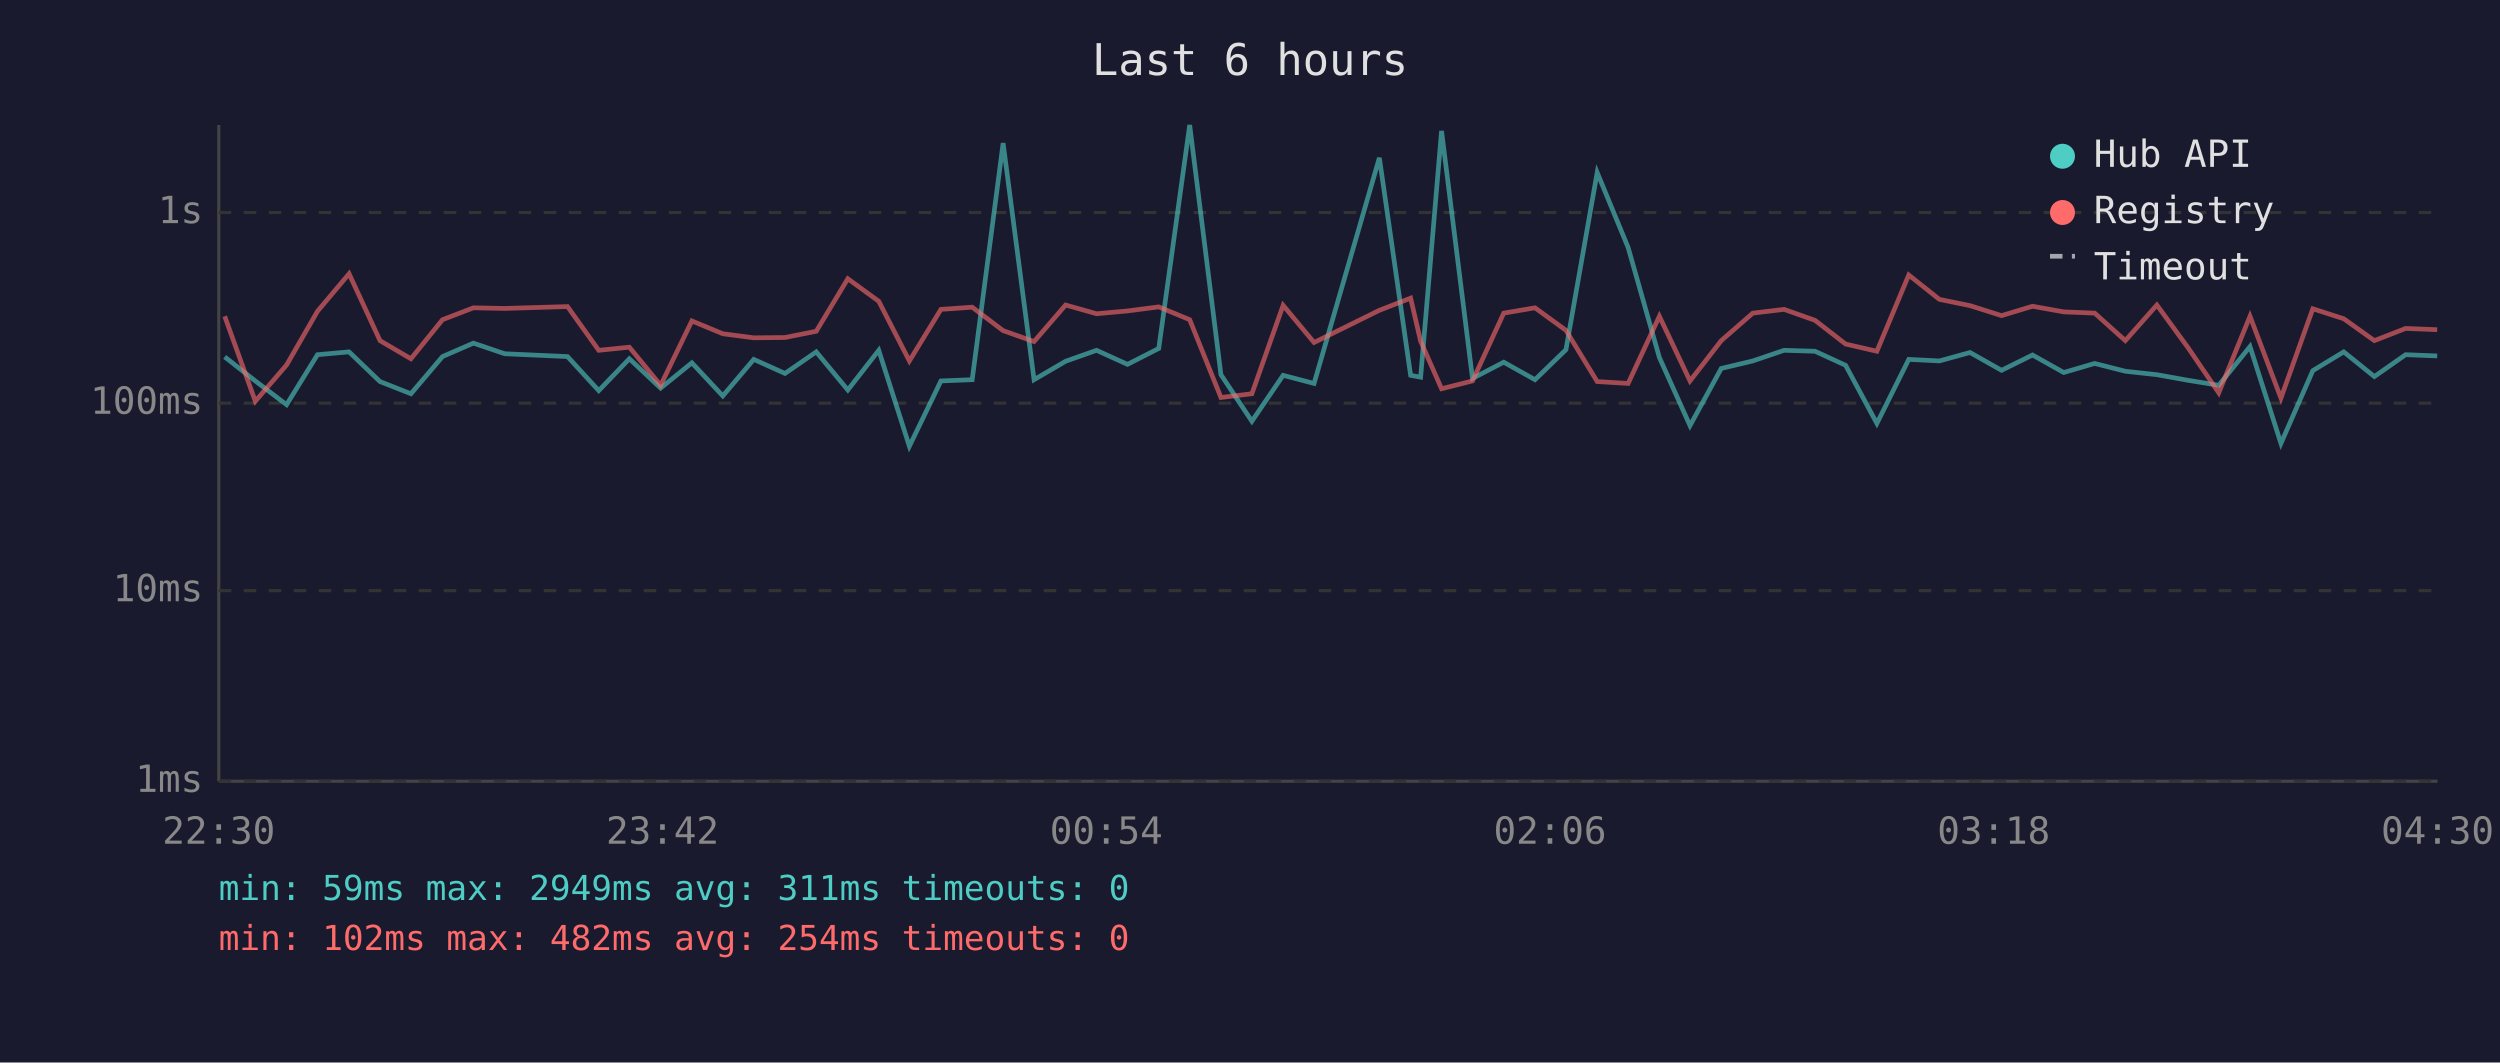
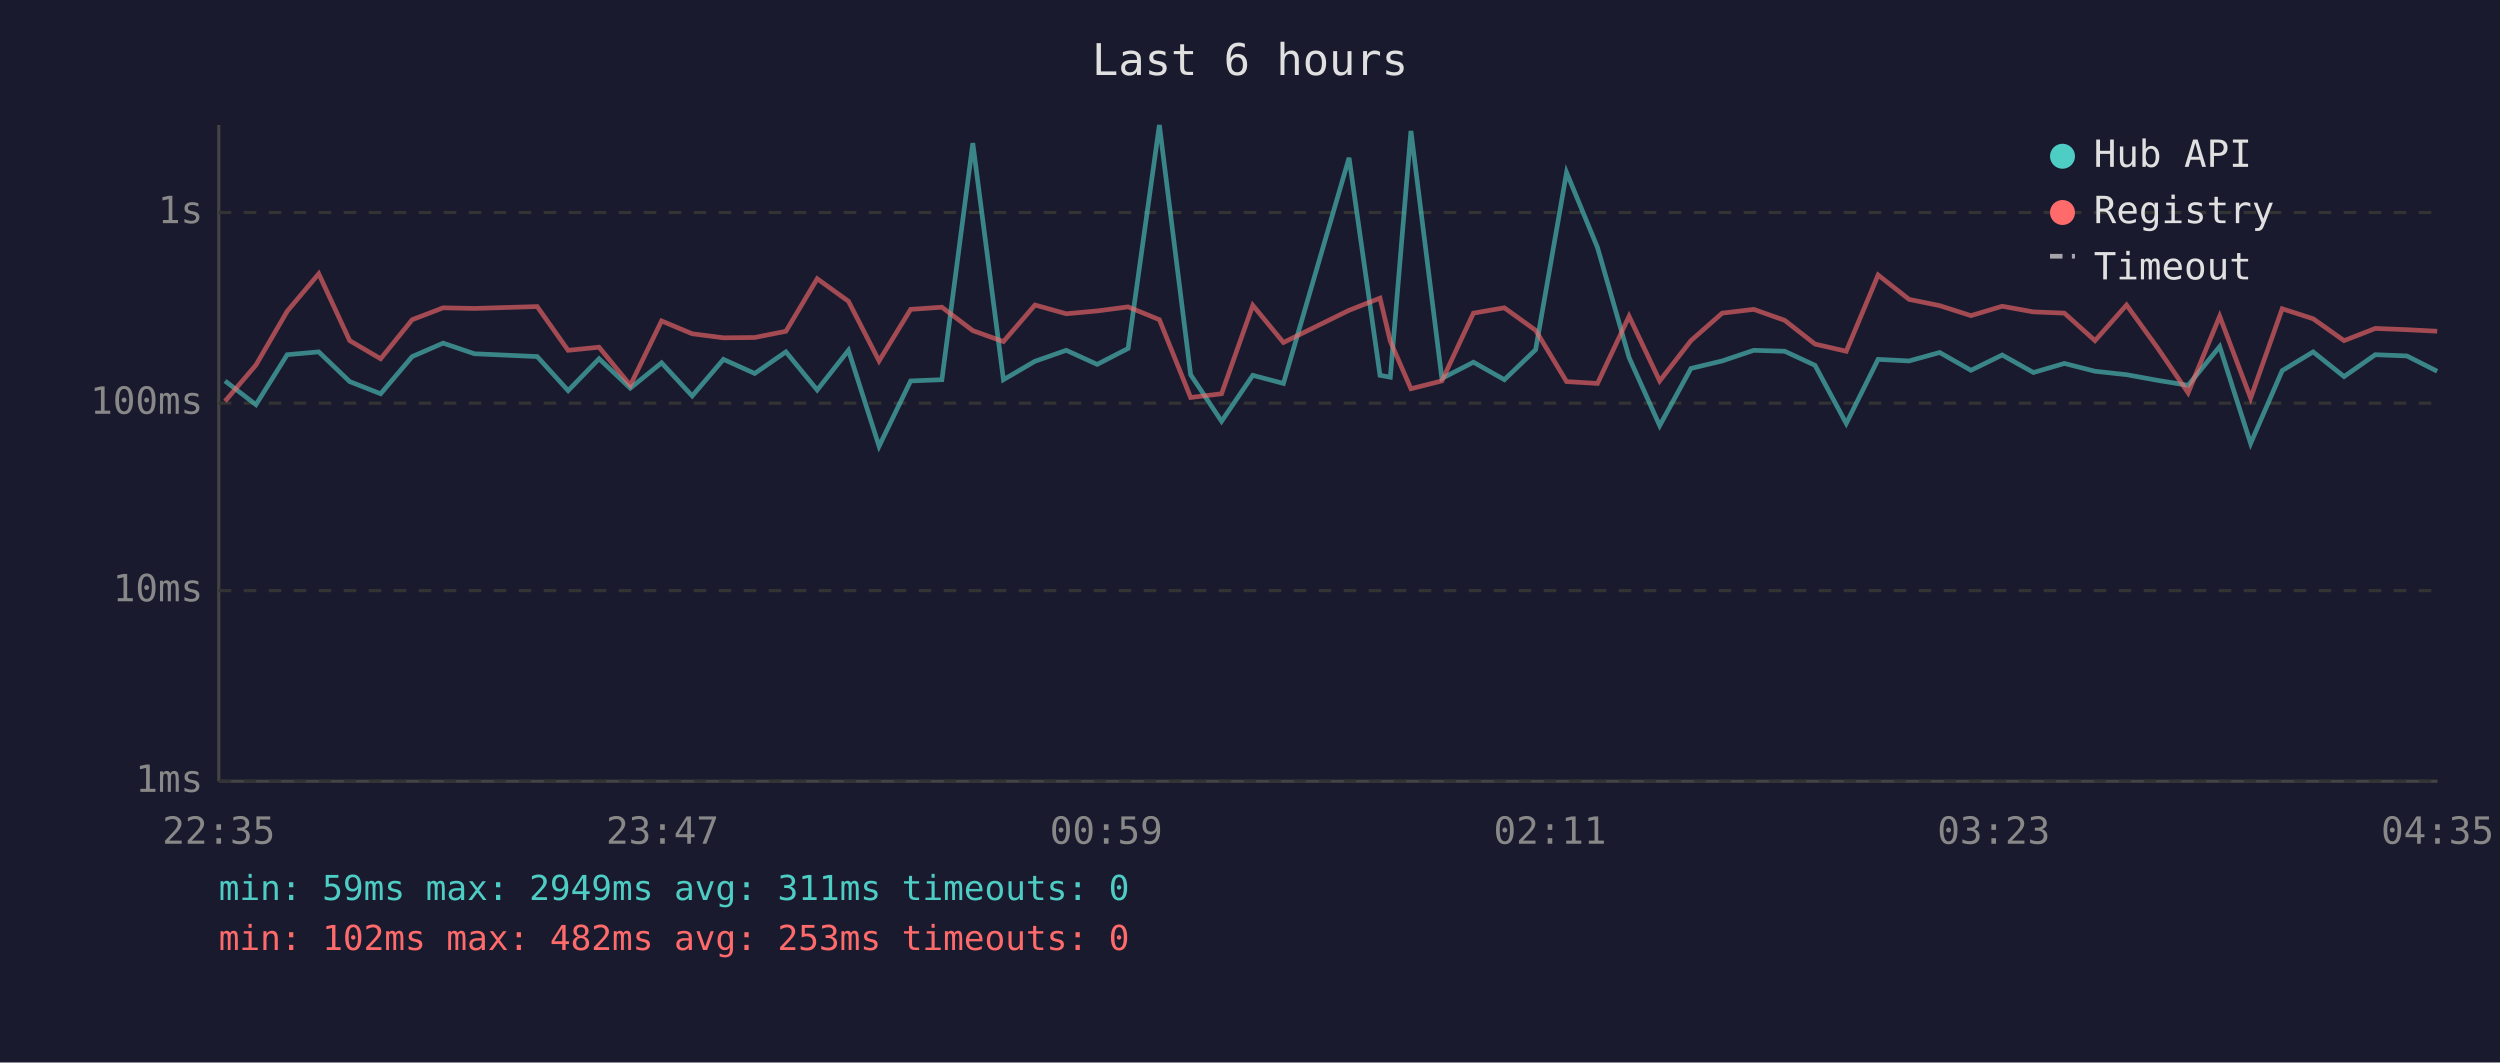
<svg xmlns="http://www.w3.org/2000/svg" viewBox="0 0 800 340" font-family="monospace" font-size="12">
  <rect width="800" height="340" fill="#1a1a2e" />
  <text x="400" y="24" fill="#e0e0e0" font-size="14" text-anchor="middle">Last 6 hours</text>
  <line x1="70" y1="40" x2="70" y2="250" stroke="#444" stroke-width="1" />
  <line x1="70" y1="250" x2="780" y2="250" stroke="#444" stroke-width="1" />
  <line x1="70" y1="250" x2="780" y2="250" stroke="#333" stroke-width="1" stroke-dasharray="4" />
  <text x="65" y="250" fill="#888" text-anchor="end" dominant-baseline="middle">1ms</text>
  <line x1="70" y1="189" x2="780" y2="189" stroke="#333" stroke-width="1" stroke-dasharray="4" />
  <text x="65" y="189" fill="#888" text-anchor="end" dominant-baseline="middle">10ms</text>
  <line x1="70" y1="129" x2="780" y2="129" stroke="#333" stroke-width="1" stroke-dasharray="4" />
  <text x="65" y="129" fill="#888" text-anchor="end" dominant-baseline="middle">100ms</text>
  <line x1="70" y1="68" x2="780" y2="68" stroke="#333" stroke-width="1" stroke-dasharray="4" />
  <text x="65" y="68" fill="#888" text-anchor="end" dominant-baseline="middle">1s</text>
-   <text x="70" y="270" fill="#888" text-anchor="middle">22:30</text>
-   <text x="212" y="270" fill="#888" text-anchor="middle">23:42</text>
-   <text x="354" y="270" fill="#888" text-anchor="middle">00:54</text>
-   <text x="496" y="270" fill="#888" text-anchor="middle">02:06</text>
-   <text x="638" y="270" fill="#888" text-anchor="middle">03:18</text>
-   <text x="780" y="270" fill="#888" text-anchor="middle">04:30</text>
-   <polyline points="71.9,114.2 81.7,121.9 91.7,129.5 101.6,113.5 111.7,112.6 121.6,122.1 131.5,126.0 141.6,114.1 151.5,109.8 161.5,113.2 181.6,114.1 191.6,125.0 201.4,114.8 211.4,124.2 221.4,116.1 231.3,126.7 241.2,115.0 251.2,119.5 261.2,112.6 271.3,124.8 281.2,112.1 291.0,142.8 301.1,121.9 311.1,121.5 321.0,45.8 330.9,121.5 341.0,115.6 350.9,112.1 360.8,116.6 370.8,111.5 380.7,40.0 390.7,119.9 400.6,134.8 410.6,120.1 420.5,122.7 441.4,50.5 451.4,120.1 454.6,120.7 461.3,41.9 471.2,121.1 481.2,115.9 491.2,121.5 501.1,111.9 511.1,55.2 521.0,79.2 531.0,114.4 540.8,136.2 550.8,117.9 560.9,115.5 570.9,112.1 580.8,112.4 590.6,116.9 600.6,135.5 610.8,115.0 620.6,115.5 630.4,112.8 640.5,118.5 650.4,113.6 660.4,119.2 670.3,116.3 680.1,118.8 690.2,119.9 700.2,121.7 710.0,123.3 720.0,110.9 729.9,141.9 740.1,118.6 750.0,112.6 759.8,120.5 769.8,113.5 779.9,113.9" fill="none" stroke="#4ecdc4" stroke-width="1.5" opacity="0.6" />
-   <polyline points="71.9,101.2 81.7,128.4 91.7,116.8 101.6,99.6 111.7,87.6 121.6,109.0 131.5,114.8 141.6,102.3 151.5,98.5 161.5,98.7 181.6,98.1 191.6,112.1 201.4,111.1 211.4,123.3 221.4,102.7 231.3,106.8 241.2,108.1 251.2,108.0 261.2,106.0 271.3,89.2 281.2,96.4 291.0,115.5 301.1,99.0 311.1,98.3 321.0,105.8 330.9,109.3 341.0,97.6 350.9,100.4 360.8,99.5 370.8,98.2 380.7,102.3 390.7,127.2 400.6,126.0 410.6,97.7 420.5,109.6 441.4,99.3 451.4,95.4 454.6,109.2 461.3,124.4 471.2,121.9 481.2,100.2 491.2,98.5 501.1,105.7 511.1,122.1 521.0,122.7 531.0,101.2 540.8,121.9 550.8,109.0 560.9,100.2 570.9,99.0 580.8,102.5 590.6,110.1 600.6,112.4 610.8,88.0 620.6,95.8 630.4,97.8 640.5,101.0 650.4,98.0 660.4,99.8 670.3,100.2 680.1,109.0 690.2,97.6 700.2,111.3 710.0,125.7 720.0,101.2 729.9,127.4 740.1,98.8 750.0,102.0 759.8,109.0 769.8,105.1 779.9,105.5" fill="none" stroke="#ff6b6b" stroke-width="1.5" opacity="0.6" />
+   <text x="70" y="270" fill="#888" text-anchor="middle">22:35</text>
+   <text x="212" y="270" fill="#888" text-anchor="middle">23:47</text>
+   <text x="354" y="270" fill="#888" text-anchor="middle">00:59</text>
+   <text x="496" y="270" fill="#888" text-anchor="middle">02:11</text>
+   <text x="638" y="270" fill="#888" text-anchor="middle">03:23</text>
+   <text x="780" y="270" fill="#888" text-anchor="middle">04:35</text>
+   <polyline points="72.0,121.9 81.9,129.5 91.9,113.5 102.0,112.6 111.9,122.1 121.8,126.0 131.9,114.1 141.8,109.8 151.8,113.2 171.9,114.1 181.8,125.0 191.7,114.8 201.7,124.2 211.7,116.1 221.5,126.7 231.5,115.0 241.5,119.5 251.5,112.6 261.5,124.8 271.5,112.1 281.3,142.8 291.4,121.9 301.4,121.5 311.3,45.8 321.1,121.5 331.2,115.6 341.2,112.1 351.1,116.6 361.0,111.5 371.0,40.0 381.0,119.9 390.9,134.8 400.9,120.1 410.7,122.7 431.7,50.5 441.6,120.1 444.9,120.7 451.5,41.9 461.4,121.1 471.5,115.9 481.4,121.5 491.4,111.9 501.3,55.2 511.2,79.2 521.3,114.4 531.1,136.2 541.1,117.9 551.1,115.5 561.2,112.1 571.1,112.4 580.8,116.9 590.8,135.5 601.0,115.0 610.9,115.5 620.7,112.8 630.7,118.5 640.7,113.6 650.7,119.2 660.6,116.3 670.4,118.8 680.5,119.9 690.4,121.7 700.2,123.3 710.3,110.9 720.2,141.9 730.3,118.6 740.2,112.6 750.1,120.5 760.1,113.5 770.2,113.9 779.9,118.8" fill="none" stroke="#4ecdc4" stroke-width="1.5" opacity="0.6" />
+   <polyline points="72.0,128.4 81.9,116.8 91.9,99.6 102.0,87.6 111.9,109.0 121.8,114.8 131.9,102.3 141.8,98.5 151.8,98.7 171.9,98.1 181.8,112.1 191.7,111.1 201.7,123.3 211.7,102.7 221.5,106.8 231.5,108.1 241.5,108.0 251.5,106.0 261.5,89.2 271.5,96.4 281.3,115.5 291.4,99.0 301.4,98.3 311.3,105.8 321.1,109.3 331.2,97.6 341.2,100.4 351.1,99.5 361.0,98.2 371.0,102.3 381.0,127.2 390.9,126.0 400.9,97.7 410.7,109.6 431.7,99.3 441.6,95.4 444.9,109.2 451.5,124.4 461.4,121.9 471.5,100.2 481.4,98.5 491.4,105.7 501.3,122.1 511.2,122.7 521.3,101.2 531.1,121.9 541.1,109.0 551.1,100.2 561.2,99.0 571.1,102.5 580.8,110.1 590.8,112.4 601.0,88.0 610.9,95.8 620.7,97.8 630.7,101.0 640.7,98.0 650.7,99.8 660.6,100.2 670.4,109.0 680.5,97.6 690.4,111.3 700.2,125.7 710.3,101.2 720.2,127.4 730.3,98.8 740.2,102.0 750.1,109.0 760.1,105.1 770.2,105.5 779.9,106.0" fill="none" stroke="#ff6b6b" stroke-width="1.5" opacity="0.6" />
  <circle cx="660" cy="50" r="4" fill="#4ecdc4" />
  <text x="670" y="50" fill="#e0e0e0" dominant-baseline="middle">Hub API</text>
  <circle cx="660" cy="68" r="4" fill="#ff6b6b" />
  <text x="670" y="68" fill="#e0e0e0" dominant-baseline="middle">Registry</text>
  <line x1="656" y1="82" x2="664" y2="82" stroke="#e0e0e0" stroke-width="1.5" stroke-dasharray="4,3" opacity="0.7" />
  <text x="670" y="86" fill="#e0e0e0" dominant-baseline="middle">Timeout</text>
  <text x="70" y="288" fill="#4ecdc4" font-size="11">min: 59ms  max: 2949ms  avg: 311ms  timeouts: 0</text>
-   <text x="70" y="304" fill="#ff6b6b" font-size="11">min: 102ms  max: 482ms  avg: 254ms  timeouts: 0</text>
+   <text x="70" y="304" fill="#ff6b6b" font-size="11">min: 102ms  max: 482ms  avg: 253ms  timeouts: 0</text>
</svg>
